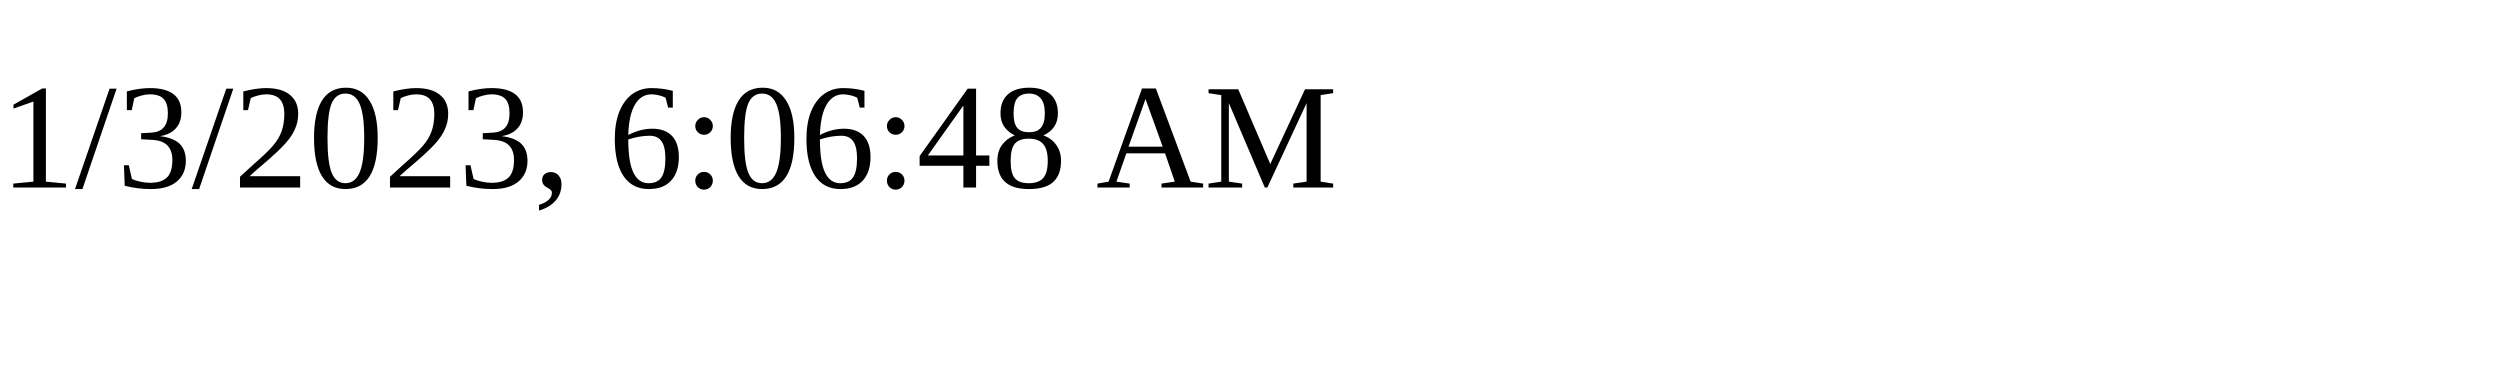
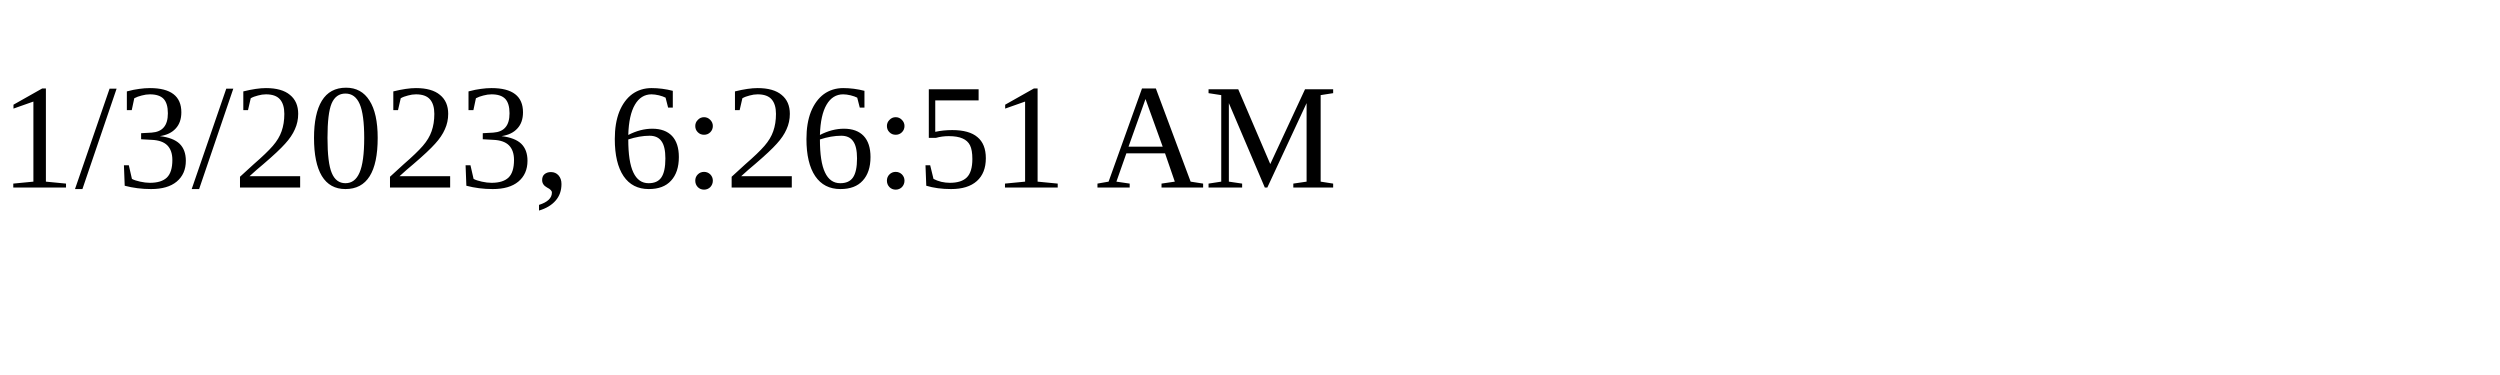
<svg xmlns="http://www.w3.org/2000/svg" height="30" width="200">
-   <text x="0" y="15">1/3/2023, 6:06:48 AM</text>
+   <text x="0" y="15">1/3/2023, 6:26:51 AM</text>
</svg>
